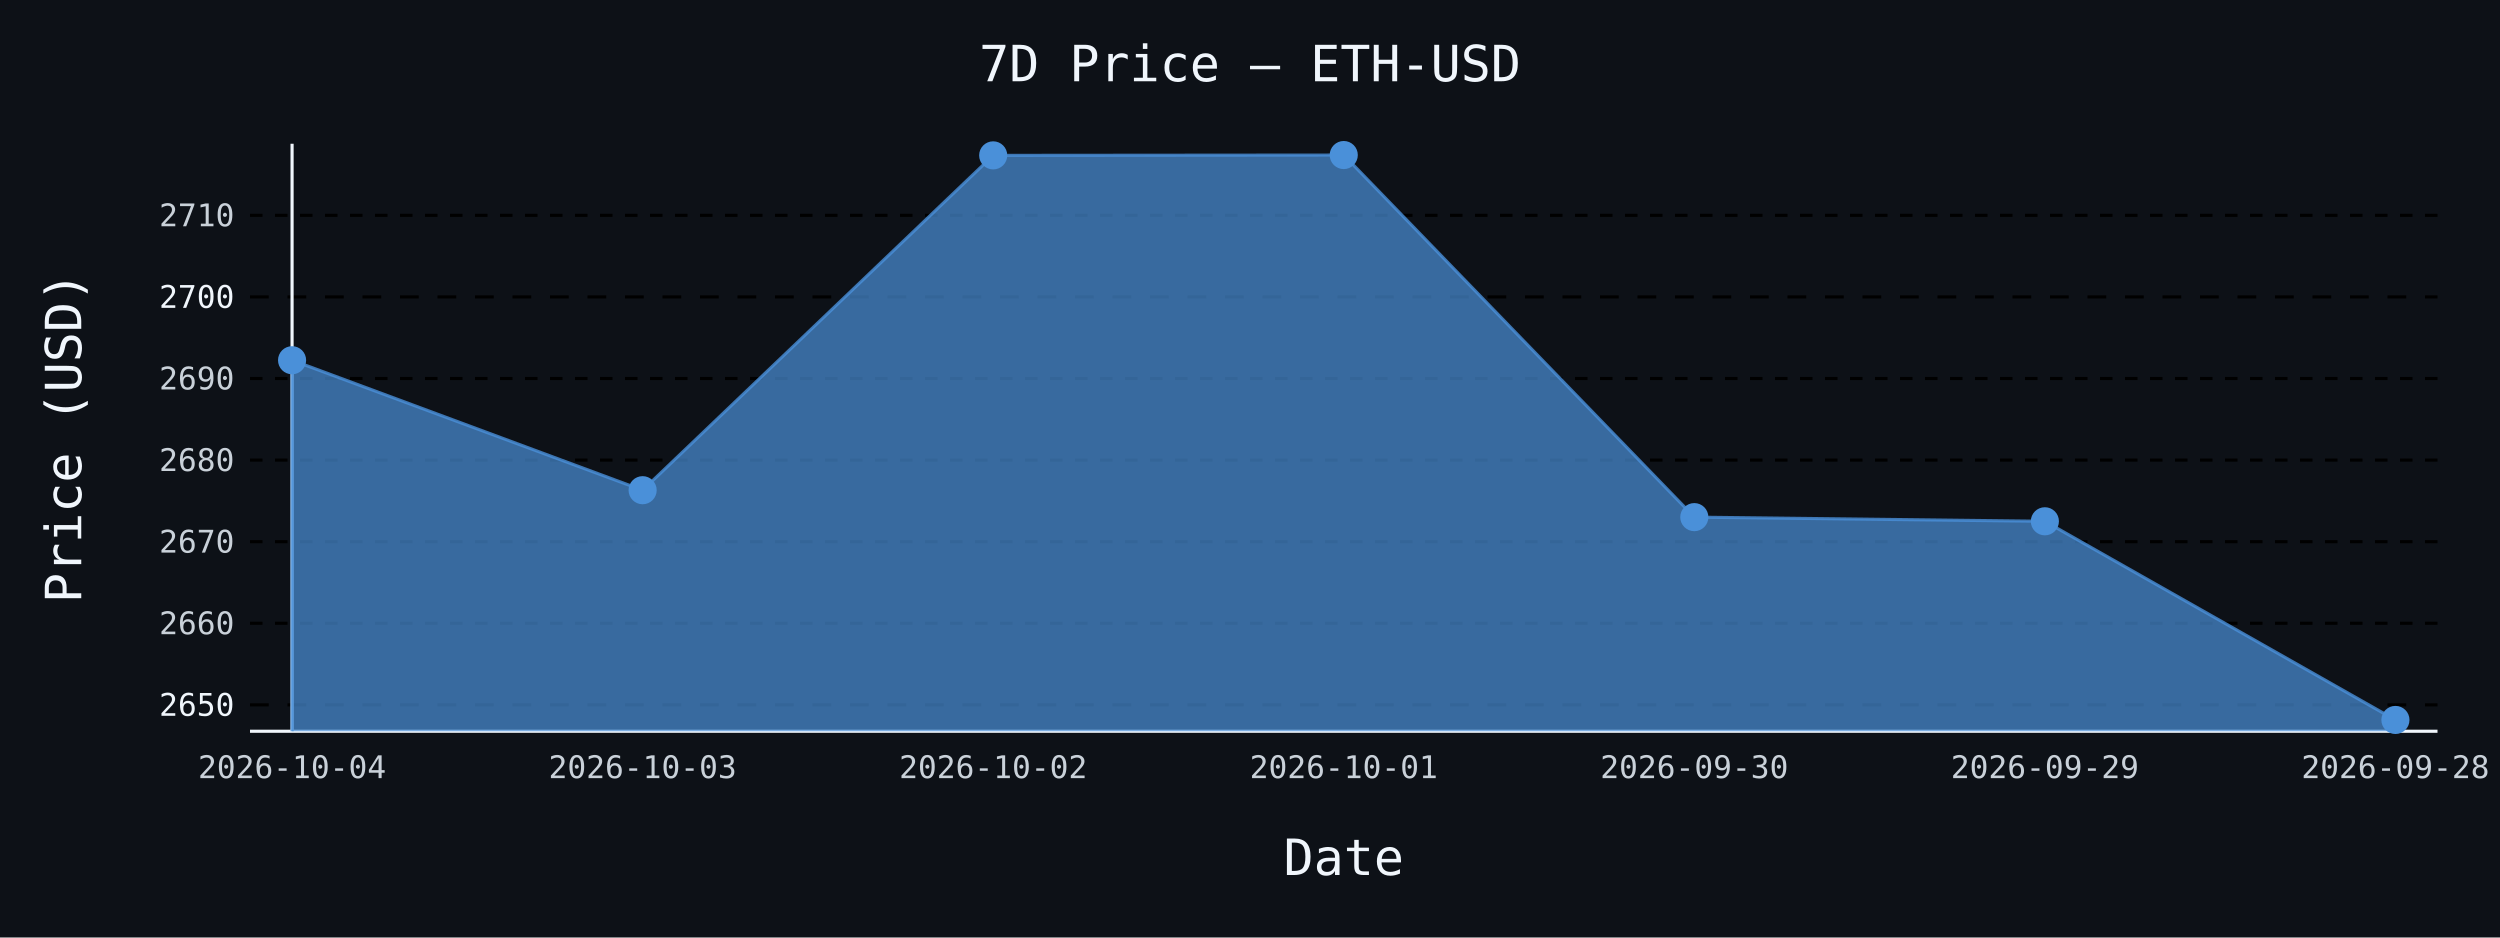
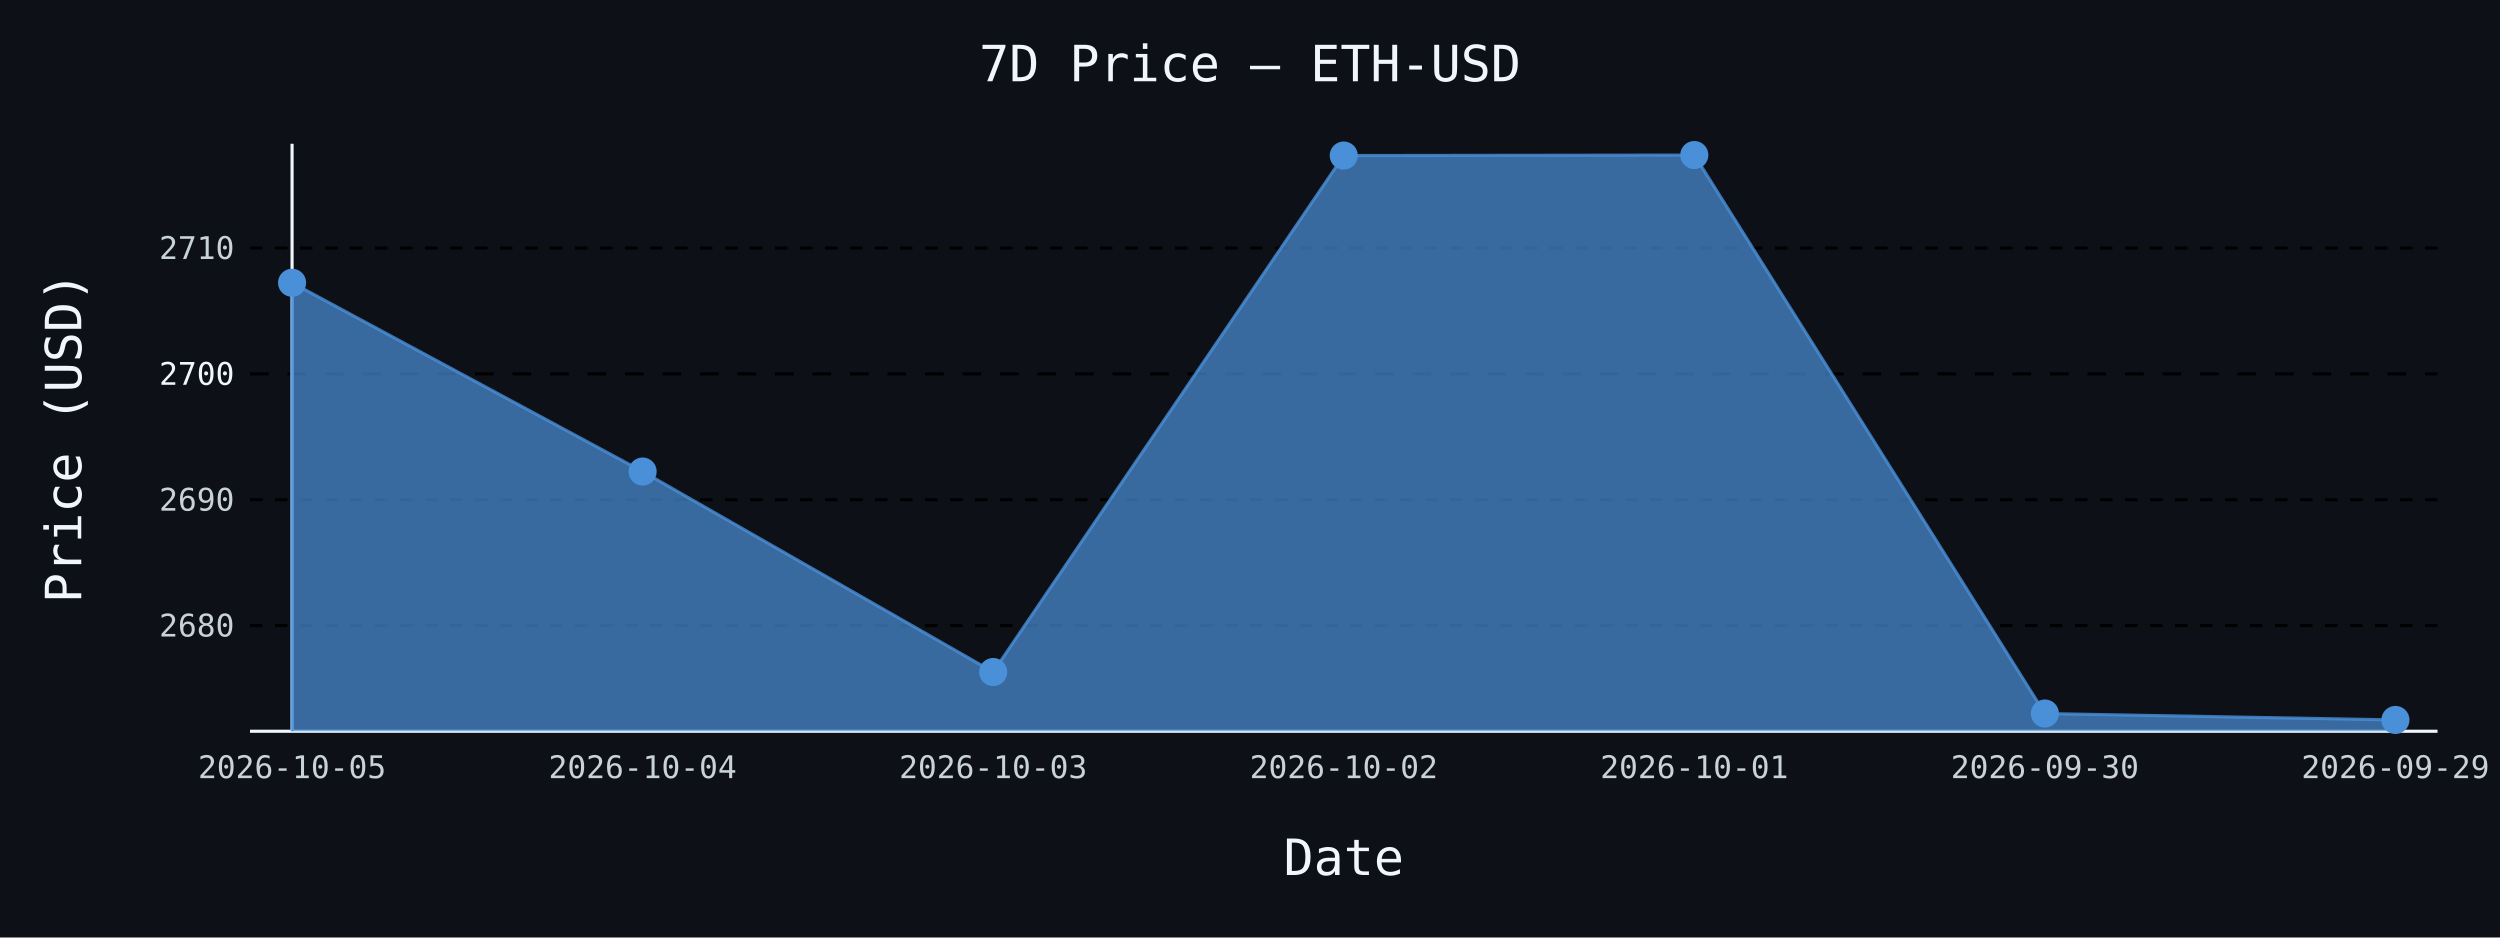
- <svg xmlns="http://www.w3.org/2000/svg" id="chart-2c271d15-4be5-45cd-84b2-de5578b38f30" class="pygal-chart" viewBox="0 0 800 300">
+ <svg xmlns="http://www.w3.org/2000/svg" id="chart-df759c36-990e-402c-8a85-cf8d67e9e13b" class="pygal-chart" viewBox="0 0 800 300">
  <defs>
-     <style type="text/css">#chart-2c271d15-4be5-45cd-84b2-de5578b38f30{-webkit-user-select:none;-webkit-font-smoothing:antialiased;font-family:monospace}#chart-2c271d15-4be5-45cd-84b2-de5578b38f30 .title{font-family:monospace;font-size:16px}#chart-2c271d15-4be5-45cd-84b2-de5578b38f30 .legends .legend text{font-family:monospace;font-size:14px}#chart-2c271d15-4be5-45cd-84b2-de5578b38f30 .axis text{font-family:monospace;font-size:10px}#chart-2c271d15-4be5-45cd-84b2-de5578b38f30 .axis text.major{font-family:monospace;font-size:10px}#chart-2c271d15-4be5-45cd-84b2-de5578b38f30 .text-overlay text.value{font-family:monospace;font-size:16px}#chart-2c271d15-4be5-45cd-84b2-de5578b38f30 .text-overlay text.label{font-family:monospace;font-size:10px}#chart-2c271d15-4be5-45cd-84b2-de5578b38f30 .tooltip{font-family:monospace;font-size:14px}#chart-2c271d15-4be5-45cd-84b2-de5578b38f30 text.no_data{font-family:monospace;font-size:64px}
- #chart-2c271d15-4be5-45cd-84b2-de5578b38f30{background-color:#0d1117}#chart-2c271d15-4be5-45cd-84b2-de5578b38f30 path,#chart-2c271d15-4be5-45cd-84b2-de5578b38f30 line,#chart-2c271d15-4be5-45cd-84b2-de5578b38f30 rect,#chart-2c271d15-4be5-45cd-84b2-de5578b38f30 circle{-webkit-transition:150ms;-moz-transition:150ms;transition:150ms}#chart-2c271d15-4be5-45cd-84b2-de5578b38f30 .graph &gt; .background{fill:#0d1117}#chart-2c271d15-4be5-45cd-84b2-de5578b38f30 .plot &gt; .background{fill:#0d1117}#chart-2c271d15-4be5-45cd-84b2-de5578b38f30 .graph{fill:#c9d1d9}#chart-2c271d15-4be5-45cd-84b2-de5578b38f30 text.no_data{fill:#f0f6fc}#chart-2c271d15-4be5-45cd-84b2-de5578b38f30 .title{fill:#f0f6fc}#chart-2c271d15-4be5-45cd-84b2-de5578b38f30 .legends .legend text{fill:#c9d1d9}#chart-2c271d15-4be5-45cd-84b2-de5578b38f30 .legends .legend:hover text{fill:#f0f6fc}#chart-2c271d15-4be5-45cd-84b2-de5578b38f30 .axis .line{stroke:#f0f6fc}#chart-2c271d15-4be5-45cd-84b2-de5578b38f30 .axis .guide.line{stroke:#8b949e}#chart-2c271d15-4be5-45cd-84b2-de5578b38f30 .axis .major.line{stroke:#c9d1d9}#chart-2c271d15-4be5-45cd-84b2-de5578b38f30 .axis text.major{fill:#f0f6fc}#chart-2c271d15-4be5-45cd-84b2-de5578b38f30 .axis.y .guides:hover .guide.line,#chart-2c271d15-4be5-45cd-84b2-de5578b38f30 .line-graph .axis.x .guides:hover .guide.line,#chart-2c271d15-4be5-45cd-84b2-de5578b38f30 .stackedline-graph .axis.x .guides:hover .guide.line,#chart-2c271d15-4be5-45cd-84b2-de5578b38f30 .xy-graph .axis.x .guides:hover .guide.line{stroke:#f0f6fc}#chart-2c271d15-4be5-45cd-84b2-de5578b38f30 .axis .guides:hover text{fill:#f0f6fc}#chart-2c271d15-4be5-45cd-84b2-de5578b38f30 .reactive{fill-opacity:.7;stroke-opacity:.8;stroke-width:1}#chart-2c271d15-4be5-45cd-84b2-de5578b38f30 .ci{stroke:#c9d1d9}#chart-2c271d15-4be5-45cd-84b2-de5578b38f30 .reactive.active,#chart-2c271d15-4be5-45cd-84b2-de5578b38f30 .active .reactive{fill-opacity:.8;stroke-opacity:.9;stroke-width:4}#chart-2c271d15-4be5-45cd-84b2-de5578b38f30 .ci .reactive.active{stroke-width:1.5}#chart-2c271d15-4be5-45cd-84b2-de5578b38f30 .series text{fill:#f0f6fc}#chart-2c271d15-4be5-45cd-84b2-de5578b38f30 .tooltip rect{fill:#0d1117;stroke:#f0f6fc;-webkit-transition:opacity 150ms;-moz-transition:opacity 150ms;transition:opacity 150ms}#chart-2c271d15-4be5-45cd-84b2-de5578b38f30 .tooltip .label{fill:#c9d1d9}#chart-2c271d15-4be5-45cd-84b2-de5578b38f30 .tooltip .label{fill:#c9d1d9}#chart-2c271d15-4be5-45cd-84b2-de5578b38f30 .tooltip .legend{font-size:.8em;fill:#8b949e}#chart-2c271d15-4be5-45cd-84b2-de5578b38f30 .tooltip .x_label{font-size:.6em;fill:#f0f6fc}#chart-2c271d15-4be5-45cd-84b2-de5578b38f30 .tooltip .xlink{font-size:.5em;text-decoration:underline}#chart-2c271d15-4be5-45cd-84b2-de5578b38f30 .tooltip .value{font-size:1.5em}#chart-2c271d15-4be5-45cd-84b2-de5578b38f30 .bound{font-size:.5em}#chart-2c271d15-4be5-45cd-84b2-de5578b38f30 .max-value{font-size:.75em;fill:#8b949e}#chart-2c271d15-4be5-45cd-84b2-de5578b38f30 .map-element{fill:#0d1117;stroke:#8b949e !important}#chart-2c271d15-4be5-45cd-84b2-de5578b38f30 .map-element .reactive{fill-opacity:inherit;stroke-opacity:inherit}#chart-2c271d15-4be5-45cd-84b2-de5578b38f30 .color-0,#chart-2c271d15-4be5-45cd-84b2-de5578b38f30 .color-0 a:visited{stroke:#4a90d9;fill:#4a90d9}#chart-2c271d15-4be5-45cd-84b2-de5578b38f30 .text-overlay .color-0 text{fill:black}
- #chart-2c271d15-4be5-45cd-84b2-de5578b38f30 text.no_data{text-anchor:middle}#chart-2c271d15-4be5-45cd-84b2-de5578b38f30 .guide.line{fill:none}#chart-2c271d15-4be5-45cd-84b2-de5578b38f30 .centered{text-anchor:middle}#chart-2c271d15-4be5-45cd-84b2-de5578b38f30 .title{text-anchor:middle}#chart-2c271d15-4be5-45cd-84b2-de5578b38f30 .legends .legend text{fill-opacity:1}#chart-2c271d15-4be5-45cd-84b2-de5578b38f30 .axis.x text{text-anchor:middle}#chart-2c271d15-4be5-45cd-84b2-de5578b38f30 .axis.x:not(.web) text[transform]{text-anchor:start}#chart-2c271d15-4be5-45cd-84b2-de5578b38f30 .axis.x:not(.web) text[transform].backwards{text-anchor:end}#chart-2c271d15-4be5-45cd-84b2-de5578b38f30 .axis.y text{text-anchor:end}#chart-2c271d15-4be5-45cd-84b2-de5578b38f30 .axis.y text[transform].backwards{text-anchor:start}#chart-2c271d15-4be5-45cd-84b2-de5578b38f30 .axis.y2 text{text-anchor:start}#chart-2c271d15-4be5-45cd-84b2-de5578b38f30 .axis.y2 text[transform].backwards{text-anchor:end}#chart-2c271d15-4be5-45cd-84b2-de5578b38f30 .axis .guide.line{stroke-dasharray:4,4;stroke:black}#chart-2c271d15-4be5-45cd-84b2-de5578b38f30 .axis .major.guide.line{stroke-dasharray:6,6;stroke:black}#chart-2c271d15-4be5-45cd-84b2-de5578b38f30 .horizontal .axis.y .guide.line,#chart-2c271d15-4be5-45cd-84b2-de5578b38f30 .horizontal .axis.y2 .guide.line,#chart-2c271d15-4be5-45cd-84b2-de5578b38f30 .vertical .axis.x .guide.line{opacity:0}#chart-2c271d15-4be5-45cd-84b2-de5578b38f30 .horizontal .axis.always_show .guide.line,#chart-2c271d15-4be5-45cd-84b2-de5578b38f30 .vertical .axis.always_show .guide.line{opacity:1 !important}#chart-2c271d15-4be5-45cd-84b2-de5578b38f30 .axis.y .guides:hover .guide.line,#chart-2c271d15-4be5-45cd-84b2-de5578b38f30 .axis.y2 .guides:hover .guide.line,#chart-2c271d15-4be5-45cd-84b2-de5578b38f30 .axis.x .guides:hover .guide.line{opacity:1}#chart-2c271d15-4be5-45cd-84b2-de5578b38f30 .axis .guides:hover text{opacity:1}#chart-2c271d15-4be5-45cd-84b2-de5578b38f30 .nofill{fill:none}#chart-2c271d15-4be5-45cd-84b2-de5578b38f30 .subtle-fill{fill-opacity:.2}#chart-2c271d15-4be5-45cd-84b2-de5578b38f30 .dot{stroke-width:1px;fill-opacity:1;stroke-opacity:1}#chart-2c271d15-4be5-45cd-84b2-de5578b38f30 .dot.active{stroke-width:5px}#chart-2c271d15-4be5-45cd-84b2-de5578b38f30 .dot.negative{fill:transparent}#chart-2c271d15-4be5-45cd-84b2-de5578b38f30 text,#chart-2c271d15-4be5-45cd-84b2-de5578b38f30 tspan{stroke:none !important}#chart-2c271d15-4be5-45cd-84b2-de5578b38f30 .series text.active{opacity:1}#chart-2c271d15-4be5-45cd-84b2-de5578b38f30 .tooltip rect{fill-opacity:.95;stroke-width:.5}#chart-2c271d15-4be5-45cd-84b2-de5578b38f30 .tooltip text{fill-opacity:1}#chart-2c271d15-4be5-45cd-84b2-de5578b38f30 .showable{visibility:hidden}#chart-2c271d15-4be5-45cd-84b2-de5578b38f30 .showable.shown{visibility:visible}#chart-2c271d15-4be5-45cd-84b2-de5578b38f30 .gauge-background{fill:rgba(229,229,229,1);stroke:none}#chart-2c271d15-4be5-45cd-84b2-de5578b38f30 .bg-lines{stroke:#0d1117;stroke-width:2px}</style>
+     <style type="text/css">#chart-df759c36-990e-402c-8a85-cf8d67e9e13b{-webkit-user-select:none;-webkit-font-smoothing:antialiased;font-family:monospace}#chart-df759c36-990e-402c-8a85-cf8d67e9e13b .title{font-family:monospace;font-size:16px}#chart-df759c36-990e-402c-8a85-cf8d67e9e13b .legends .legend text{font-family:monospace;font-size:14px}#chart-df759c36-990e-402c-8a85-cf8d67e9e13b .axis text{font-family:monospace;font-size:10px}#chart-df759c36-990e-402c-8a85-cf8d67e9e13b .axis text.major{font-family:monospace;font-size:10px}#chart-df759c36-990e-402c-8a85-cf8d67e9e13b .text-overlay text.value{font-family:monospace;font-size:16px}#chart-df759c36-990e-402c-8a85-cf8d67e9e13b .text-overlay text.label{font-family:monospace;font-size:10px}#chart-df759c36-990e-402c-8a85-cf8d67e9e13b .tooltip{font-family:monospace;font-size:14px}#chart-df759c36-990e-402c-8a85-cf8d67e9e13b text.no_data{font-family:monospace;font-size:64px}
+ #chart-df759c36-990e-402c-8a85-cf8d67e9e13b{background-color:#0d1117}#chart-df759c36-990e-402c-8a85-cf8d67e9e13b path,#chart-df759c36-990e-402c-8a85-cf8d67e9e13b line,#chart-df759c36-990e-402c-8a85-cf8d67e9e13b rect,#chart-df759c36-990e-402c-8a85-cf8d67e9e13b circle{-webkit-transition:150ms;-moz-transition:150ms;transition:150ms}#chart-df759c36-990e-402c-8a85-cf8d67e9e13b .graph &gt; .background{fill:#0d1117}#chart-df759c36-990e-402c-8a85-cf8d67e9e13b .plot &gt; .background{fill:#0d1117}#chart-df759c36-990e-402c-8a85-cf8d67e9e13b .graph{fill:#c9d1d9}#chart-df759c36-990e-402c-8a85-cf8d67e9e13b text.no_data{fill:#f0f6fc}#chart-df759c36-990e-402c-8a85-cf8d67e9e13b .title{fill:#f0f6fc}#chart-df759c36-990e-402c-8a85-cf8d67e9e13b .legends .legend text{fill:#c9d1d9}#chart-df759c36-990e-402c-8a85-cf8d67e9e13b .legends .legend:hover text{fill:#f0f6fc}#chart-df759c36-990e-402c-8a85-cf8d67e9e13b .axis .line{stroke:#f0f6fc}#chart-df759c36-990e-402c-8a85-cf8d67e9e13b .axis .guide.line{stroke:#8b949e}#chart-df759c36-990e-402c-8a85-cf8d67e9e13b .axis .major.line{stroke:#c9d1d9}#chart-df759c36-990e-402c-8a85-cf8d67e9e13b .axis text.major{fill:#f0f6fc}#chart-df759c36-990e-402c-8a85-cf8d67e9e13b .axis.y .guides:hover .guide.line,#chart-df759c36-990e-402c-8a85-cf8d67e9e13b .line-graph .axis.x .guides:hover .guide.line,#chart-df759c36-990e-402c-8a85-cf8d67e9e13b .stackedline-graph .axis.x .guides:hover .guide.line,#chart-df759c36-990e-402c-8a85-cf8d67e9e13b .xy-graph .axis.x .guides:hover .guide.line{stroke:#f0f6fc}#chart-df759c36-990e-402c-8a85-cf8d67e9e13b .axis .guides:hover text{fill:#f0f6fc}#chart-df759c36-990e-402c-8a85-cf8d67e9e13b .reactive{fill-opacity:.7;stroke-opacity:.8;stroke-width:1}#chart-df759c36-990e-402c-8a85-cf8d67e9e13b .ci{stroke:#c9d1d9}#chart-df759c36-990e-402c-8a85-cf8d67e9e13b .reactive.active,#chart-df759c36-990e-402c-8a85-cf8d67e9e13b .active .reactive{fill-opacity:.8;stroke-opacity:.9;stroke-width:4}#chart-df759c36-990e-402c-8a85-cf8d67e9e13b .ci .reactive.active{stroke-width:1.5}#chart-df759c36-990e-402c-8a85-cf8d67e9e13b .series text{fill:#f0f6fc}#chart-df759c36-990e-402c-8a85-cf8d67e9e13b .tooltip rect{fill:#0d1117;stroke:#f0f6fc;-webkit-transition:opacity 150ms;-moz-transition:opacity 150ms;transition:opacity 150ms}#chart-df759c36-990e-402c-8a85-cf8d67e9e13b .tooltip .label{fill:#c9d1d9}#chart-df759c36-990e-402c-8a85-cf8d67e9e13b .tooltip .label{fill:#c9d1d9}#chart-df759c36-990e-402c-8a85-cf8d67e9e13b .tooltip .legend{font-size:.8em;fill:#8b949e}#chart-df759c36-990e-402c-8a85-cf8d67e9e13b .tooltip .x_label{font-size:.6em;fill:#f0f6fc}#chart-df759c36-990e-402c-8a85-cf8d67e9e13b .tooltip .xlink{font-size:.5em;text-decoration:underline}#chart-df759c36-990e-402c-8a85-cf8d67e9e13b .tooltip .value{font-size:1.5em}#chart-df759c36-990e-402c-8a85-cf8d67e9e13b .bound{font-size:.5em}#chart-df759c36-990e-402c-8a85-cf8d67e9e13b .max-value{font-size:.75em;fill:#8b949e}#chart-df759c36-990e-402c-8a85-cf8d67e9e13b .map-element{fill:#0d1117;stroke:#8b949e !important}#chart-df759c36-990e-402c-8a85-cf8d67e9e13b .map-element .reactive{fill-opacity:inherit;stroke-opacity:inherit}#chart-df759c36-990e-402c-8a85-cf8d67e9e13b .color-0,#chart-df759c36-990e-402c-8a85-cf8d67e9e13b .color-0 a:visited{stroke:#4a90d9;fill:#4a90d9}#chart-df759c36-990e-402c-8a85-cf8d67e9e13b .text-overlay .color-0 text{fill:black}
+ #chart-df759c36-990e-402c-8a85-cf8d67e9e13b text.no_data{text-anchor:middle}#chart-df759c36-990e-402c-8a85-cf8d67e9e13b .guide.line{fill:none}#chart-df759c36-990e-402c-8a85-cf8d67e9e13b .centered{text-anchor:middle}#chart-df759c36-990e-402c-8a85-cf8d67e9e13b .title{text-anchor:middle}#chart-df759c36-990e-402c-8a85-cf8d67e9e13b .legends .legend text{fill-opacity:1}#chart-df759c36-990e-402c-8a85-cf8d67e9e13b .axis.x text{text-anchor:middle}#chart-df759c36-990e-402c-8a85-cf8d67e9e13b .axis.x:not(.web) text[transform]{text-anchor:start}#chart-df759c36-990e-402c-8a85-cf8d67e9e13b .axis.x:not(.web) text[transform].backwards{text-anchor:end}#chart-df759c36-990e-402c-8a85-cf8d67e9e13b .axis.y text{text-anchor:end}#chart-df759c36-990e-402c-8a85-cf8d67e9e13b .axis.y text[transform].backwards{text-anchor:start}#chart-df759c36-990e-402c-8a85-cf8d67e9e13b .axis.y2 text{text-anchor:start}#chart-df759c36-990e-402c-8a85-cf8d67e9e13b .axis.y2 text[transform].backwards{text-anchor:end}#chart-df759c36-990e-402c-8a85-cf8d67e9e13b .axis .guide.line{stroke-dasharray:4,4;stroke:black}#chart-df759c36-990e-402c-8a85-cf8d67e9e13b .axis .major.guide.line{stroke-dasharray:6,6;stroke:black}#chart-df759c36-990e-402c-8a85-cf8d67e9e13b .horizontal .axis.y .guide.line,#chart-df759c36-990e-402c-8a85-cf8d67e9e13b .horizontal .axis.y2 .guide.line,#chart-df759c36-990e-402c-8a85-cf8d67e9e13b .vertical .axis.x .guide.line{opacity:0}#chart-df759c36-990e-402c-8a85-cf8d67e9e13b .horizontal .axis.always_show .guide.line,#chart-df759c36-990e-402c-8a85-cf8d67e9e13b .vertical .axis.always_show .guide.line{opacity:1 !important}#chart-df759c36-990e-402c-8a85-cf8d67e9e13b .axis.y .guides:hover .guide.line,#chart-df759c36-990e-402c-8a85-cf8d67e9e13b .axis.y2 .guides:hover .guide.line,#chart-df759c36-990e-402c-8a85-cf8d67e9e13b .axis.x .guides:hover .guide.line{opacity:1}#chart-df759c36-990e-402c-8a85-cf8d67e9e13b .axis .guides:hover text{opacity:1}#chart-df759c36-990e-402c-8a85-cf8d67e9e13b .nofill{fill:none}#chart-df759c36-990e-402c-8a85-cf8d67e9e13b .subtle-fill{fill-opacity:.2}#chart-df759c36-990e-402c-8a85-cf8d67e9e13b .dot{stroke-width:1px;fill-opacity:1;stroke-opacity:1}#chart-df759c36-990e-402c-8a85-cf8d67e9e13b .dot.active{stroke-width:5px}#chart-df759c36-990e-402c-8a85-cf8d67e9e13b .dot.negative{fill:transparent}#chart-df759c36-990e-402c-8a85-cf8d67e9e13b text,#chart-df759c36-990e-402c-8a85-cf8d67e9e13b tspan{stroke:none !important}#chart-df759c36-990e-402c-8a85-cf8d67e9e13b .series text.active{opacity:1}#chart-df759c36-990e-402c-8a85-cf8d67e9e13b .tooltip rect{fill-opacity:.95;stroke-width:.5}#chart-df759c36-990e-402c-8a85-cf8d67e9e13b .tooltip text{fill-opacity:1}#chart-df759c36-990e-402c-8a85-cf8d67e9e13b .showable{visibility:hidden}#chart-df759c36-990e-402c-8a85-cf8d67e9e13b .showable.shown{visibility:visible}#chart-df759c36-990e-402c-8a85-cf8d67e9e13b .gauge-background{fill:rgba(229,229,229,1);stroke:none}#chart-df759c36-990e-402c-8a85-cf8d67e9e13b .bg-lines{stroke:#0d1117;stroke-width:2px}</style>
  </defs>
  <g class="graph line-graph vertical">
    <rect x="0" y="0" width="800" height="300" class="background" />
    <g transform="translate(80, 46)" class="plot">
      <rect x="0" y="0" width="700.0" height="188" class="background" />
      <g class="axis y always_show">
        <path d="M0 188 h700" class="line" />
        <g class="guides">
-           <path d="M0 179.555 h700" class="major guide line" />
-           <text x="-5" y="183.055" class="major">2650</text>
+           <path d="M0 154.183 h700" class="guide line" />
+           <text x="-5" y="157.683" class="">2680</text>
        </g>
        <g class="guides">
-           <path d="M0 153.447 h700" class="guide line" />
-           <text x="-5" y="156.947" class="">2660</text>
+           <path d="M0 113.913 h700" class="guide line" />
+           <text x="-5" y="117.413" class="">2690</text>
        </g>
        <g class="guides">
-           <path d="M0 127.339 h700" class="guide line" />
-           <text x="-5" y="130.839" class="">2670</text>
+           <path d="M0 73.644 h700" class="major guide line" />
+           <text x="-5" y="77.144" class="major">2700</text>
        </g>
        <g class="guides">
-           <path d="M0 101.232 h700" class="guide line" />
-           <text x="-5" y="104.732" class="">2680</text>
-         </g>
-         <g class="guides">
-           <path d="M0 75.124 h700" class="guide line" />
-           <text x="-5" y="78.624" class="">2690</text>
-         </g>
-         <g class="guides">
-           <path d="M0 49.017 h700" class="major guide line" />
-           <text x="-5" y="52.517" class="major">2700</text>
-         </g>
-         <g class="guides">
-           <path d="M0 22.909 h700" class="guide line" />
-           <text x="-5" y="26.409" class="">2710</text>
+           <path d="M0 33.374 h700" class="guide line" />
+           <text x="-5" y="36.874" class="">2710</text>
        </g>
      </g>
      <g class="axis x">
        <g class="guides">
          <path d="M13.462 0 v188" class="line" />
-           <text x="13.462" y="203.0" class="">2026-10-04</text>
+           <text x="13.462" y="203.0" class="">2026-10-05</text>
        </g>
        <g class="guides">
          <path d="M125.641 0 v188" class="guide line" />
-           <text x="125.641" y="203.0" class="">2026-10-03</text>
+           <text x="125.641" y="203.0" class="">2026-10-04</text>
        </g>
        <g class="guides">
          <path d="M237.821 0 v188" class="guide line" />
-           <text x="237.821" y="203.0" class="">2026-10-02</text>
+           <text x="237.821" y="203.0" class="">2026-10-03</text>
        </g>
        <g class="guides">
          <path d="M350 0 v188" class="guide line" />
-           <text x="350.0" y="203.0" class="">2026-10-01</text>
+           <text x="350.0" y="203.0" class="">2026-10-02</text>
        </g>
        <g class="guides">
          <path d="M462.179 0 v188" class="guide line" />
-           <text x="462.179" y="203.0" class="">2026-09-30</text>
+           <text x="462.179" y="203.0" class="">2026-10-01</text>
        </g>
        <g class="guides">
          <path d="M574.359 0 v188" class="guide line" />
-           <text x="574.359" y="203.0" class="">2026-09-29</text>
+           <text x="574.359" y="203.0" class="">2026-09-30</text>
        </g>
        <g class="guides">
          <path d="M686.538 0 v188" class="guide line" />
-           <text x="686.538" y="203.0" class="">2026-09-28</text>
+           <text x="686.538" y="203.0" class="">2026-09-29</text>
        </g>
      </g>
      <g class="series serie-0 color-0">
-         <path d="M13.462 188 L13.462 69.276 125.641 110.866 237.821 3.72 350 3.615 462.179 119.481 574.359 120.813 686.538 184.385 686.538 188" class="line reactive" />
+         <path d="M13.462 188 L13.462 44.489 125.641 104.893 237.821 169.042 350 3.776 462.179 3.615 574.359 182.331 686.538 184.385 686.538 188" class="line reactive" />
      </g>
    </g>
    <g class="titles">
      <text x="400.0" y="26" class="title plot_title">7D Price — ETH-USD</text>
      <text x="430.0" y="280" class="title">Date</text>
      <text x="0" y="166.0" class="title" transform="rotate(-90 0 140)">Price (USD)</text>
    </g>
    <g transform="translate(80, 46)" class="plot overlay">
      <g class="series serie-0 color-0">
        <g class="dots">
-           <circle cx="13.462" cy="69.276" r="4" class="dot reactive tooltip-trigger" />
+           <circle cx="13.462" cy="44.489" r="4" class="dot reactive tooltip-trigger" />
        </g>
        <g class="dots">
-           <circle cx="125.641" cy="110.866" r="4" class="dot reactive tooltip-trigger" />
+           <circle cx="125.641" cy="104.893" r="4" class="dot reactive tooltip-trigger" />
        </g>
        <g class="dots">
-           <circle cx="237.821" cy="3.72" r="4" class="dot reactive tooltip-trigger" />
+           <circle cx="237.821" cy="169.042" r="4" class="dot reactive tooltip-trigger" />
        </g>
        <g class="dots">
-           <circle cx="350.0" cy="3.615" r="4" class="dot reactive tooltip-trigger" />
+           <circle cx="350.0" cy="3.776" r="4" class="dot reactive tooltip-trigger" />
        </g>
        <g class="dots">
-           <circle cx="462.179" cy="119.481" r="4" class="dot reactive tooltip-trigger" />
+           <circle cx="462.179" cy="3.615" r="4" class="dot reactive tooltip-trigger" />
        </g>
        <g class="dots">
-           <circle cx="574.359" cy="120.813" r="4" class="dot reactive tooltip-trigger" />
+           <circle cx="574.359" cy="182.331" r="4" class="dot reactive tooltip-trigger" />
        </g>
        <g class="dots">
          <circle cx="686.538" cy="184.385" r="4" class="dot reactive tooltip-trigger" />
        </g>
      </g>
    </g>
    <g transform="translate(80, 46)" class="plot text-overlay">
      <g class="series serie-0 color-0" />
    </g>
    <g transform="translate(80, 46)" class="plot tooltip-overlay">
      <g transform="translate(0 0)" style="opacity: 0" class="tooltip">
        <rect rx="0" ry="0" width="0" height="0" class="tooltip-box" />
        <g class="text" />
      </g>
    </g>
  </g>
</svg>
